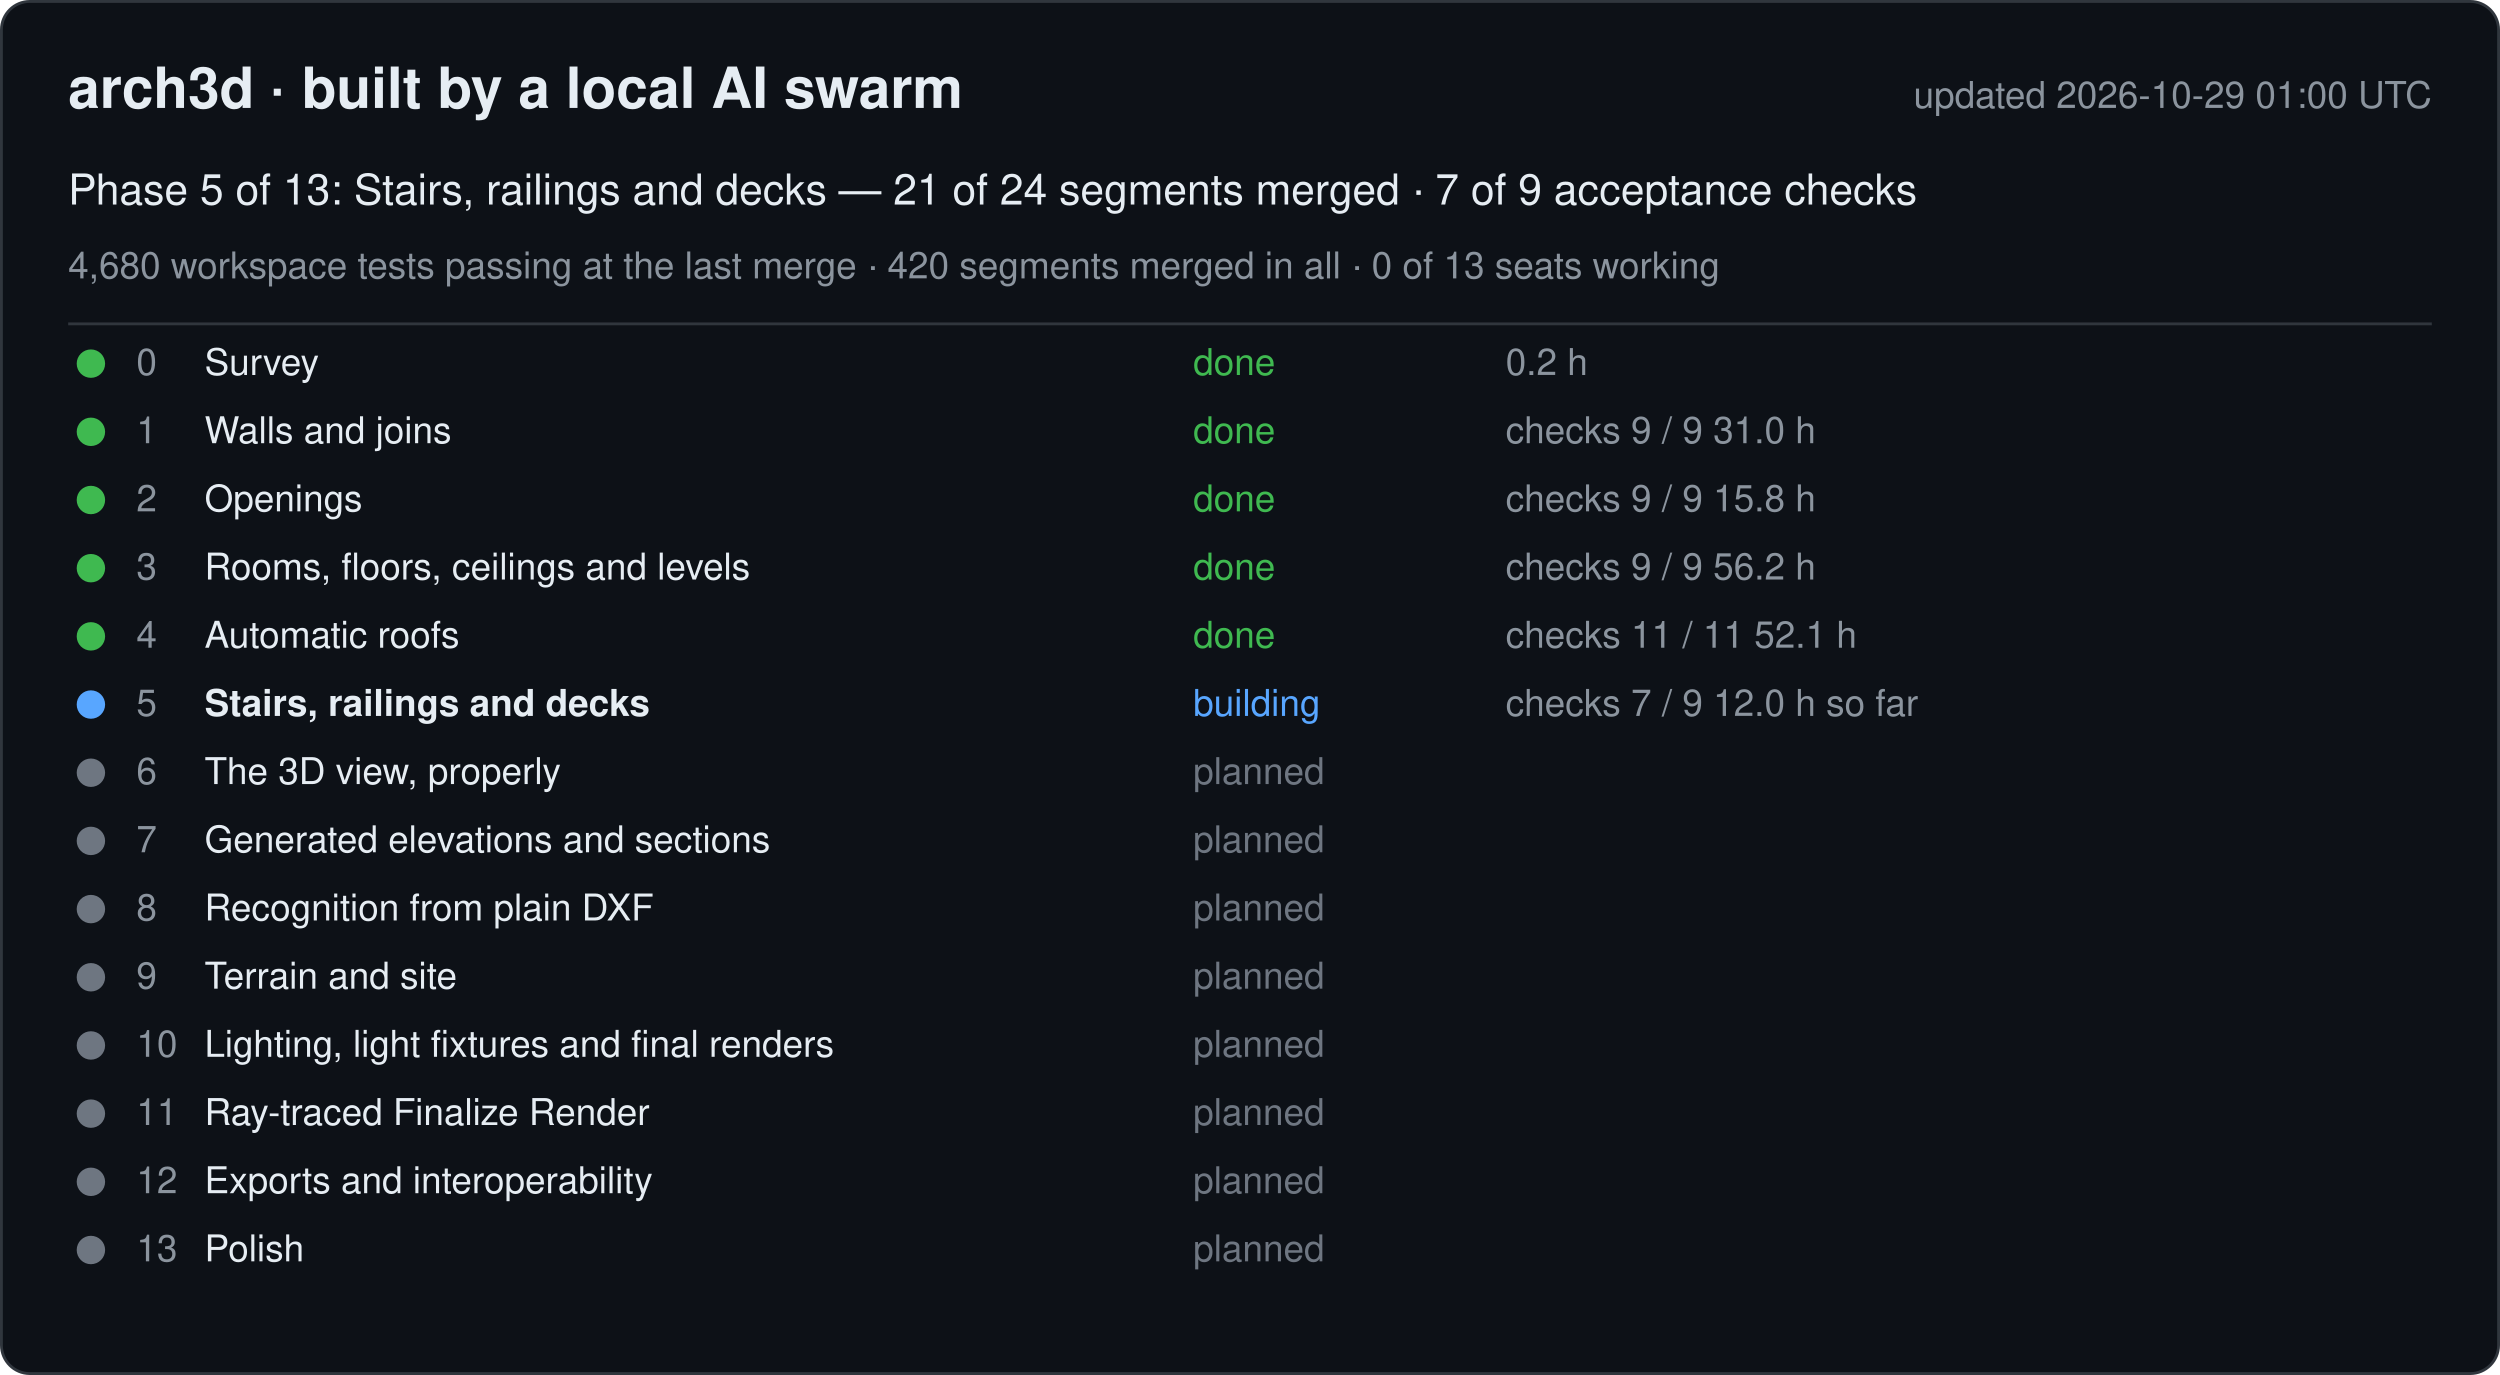
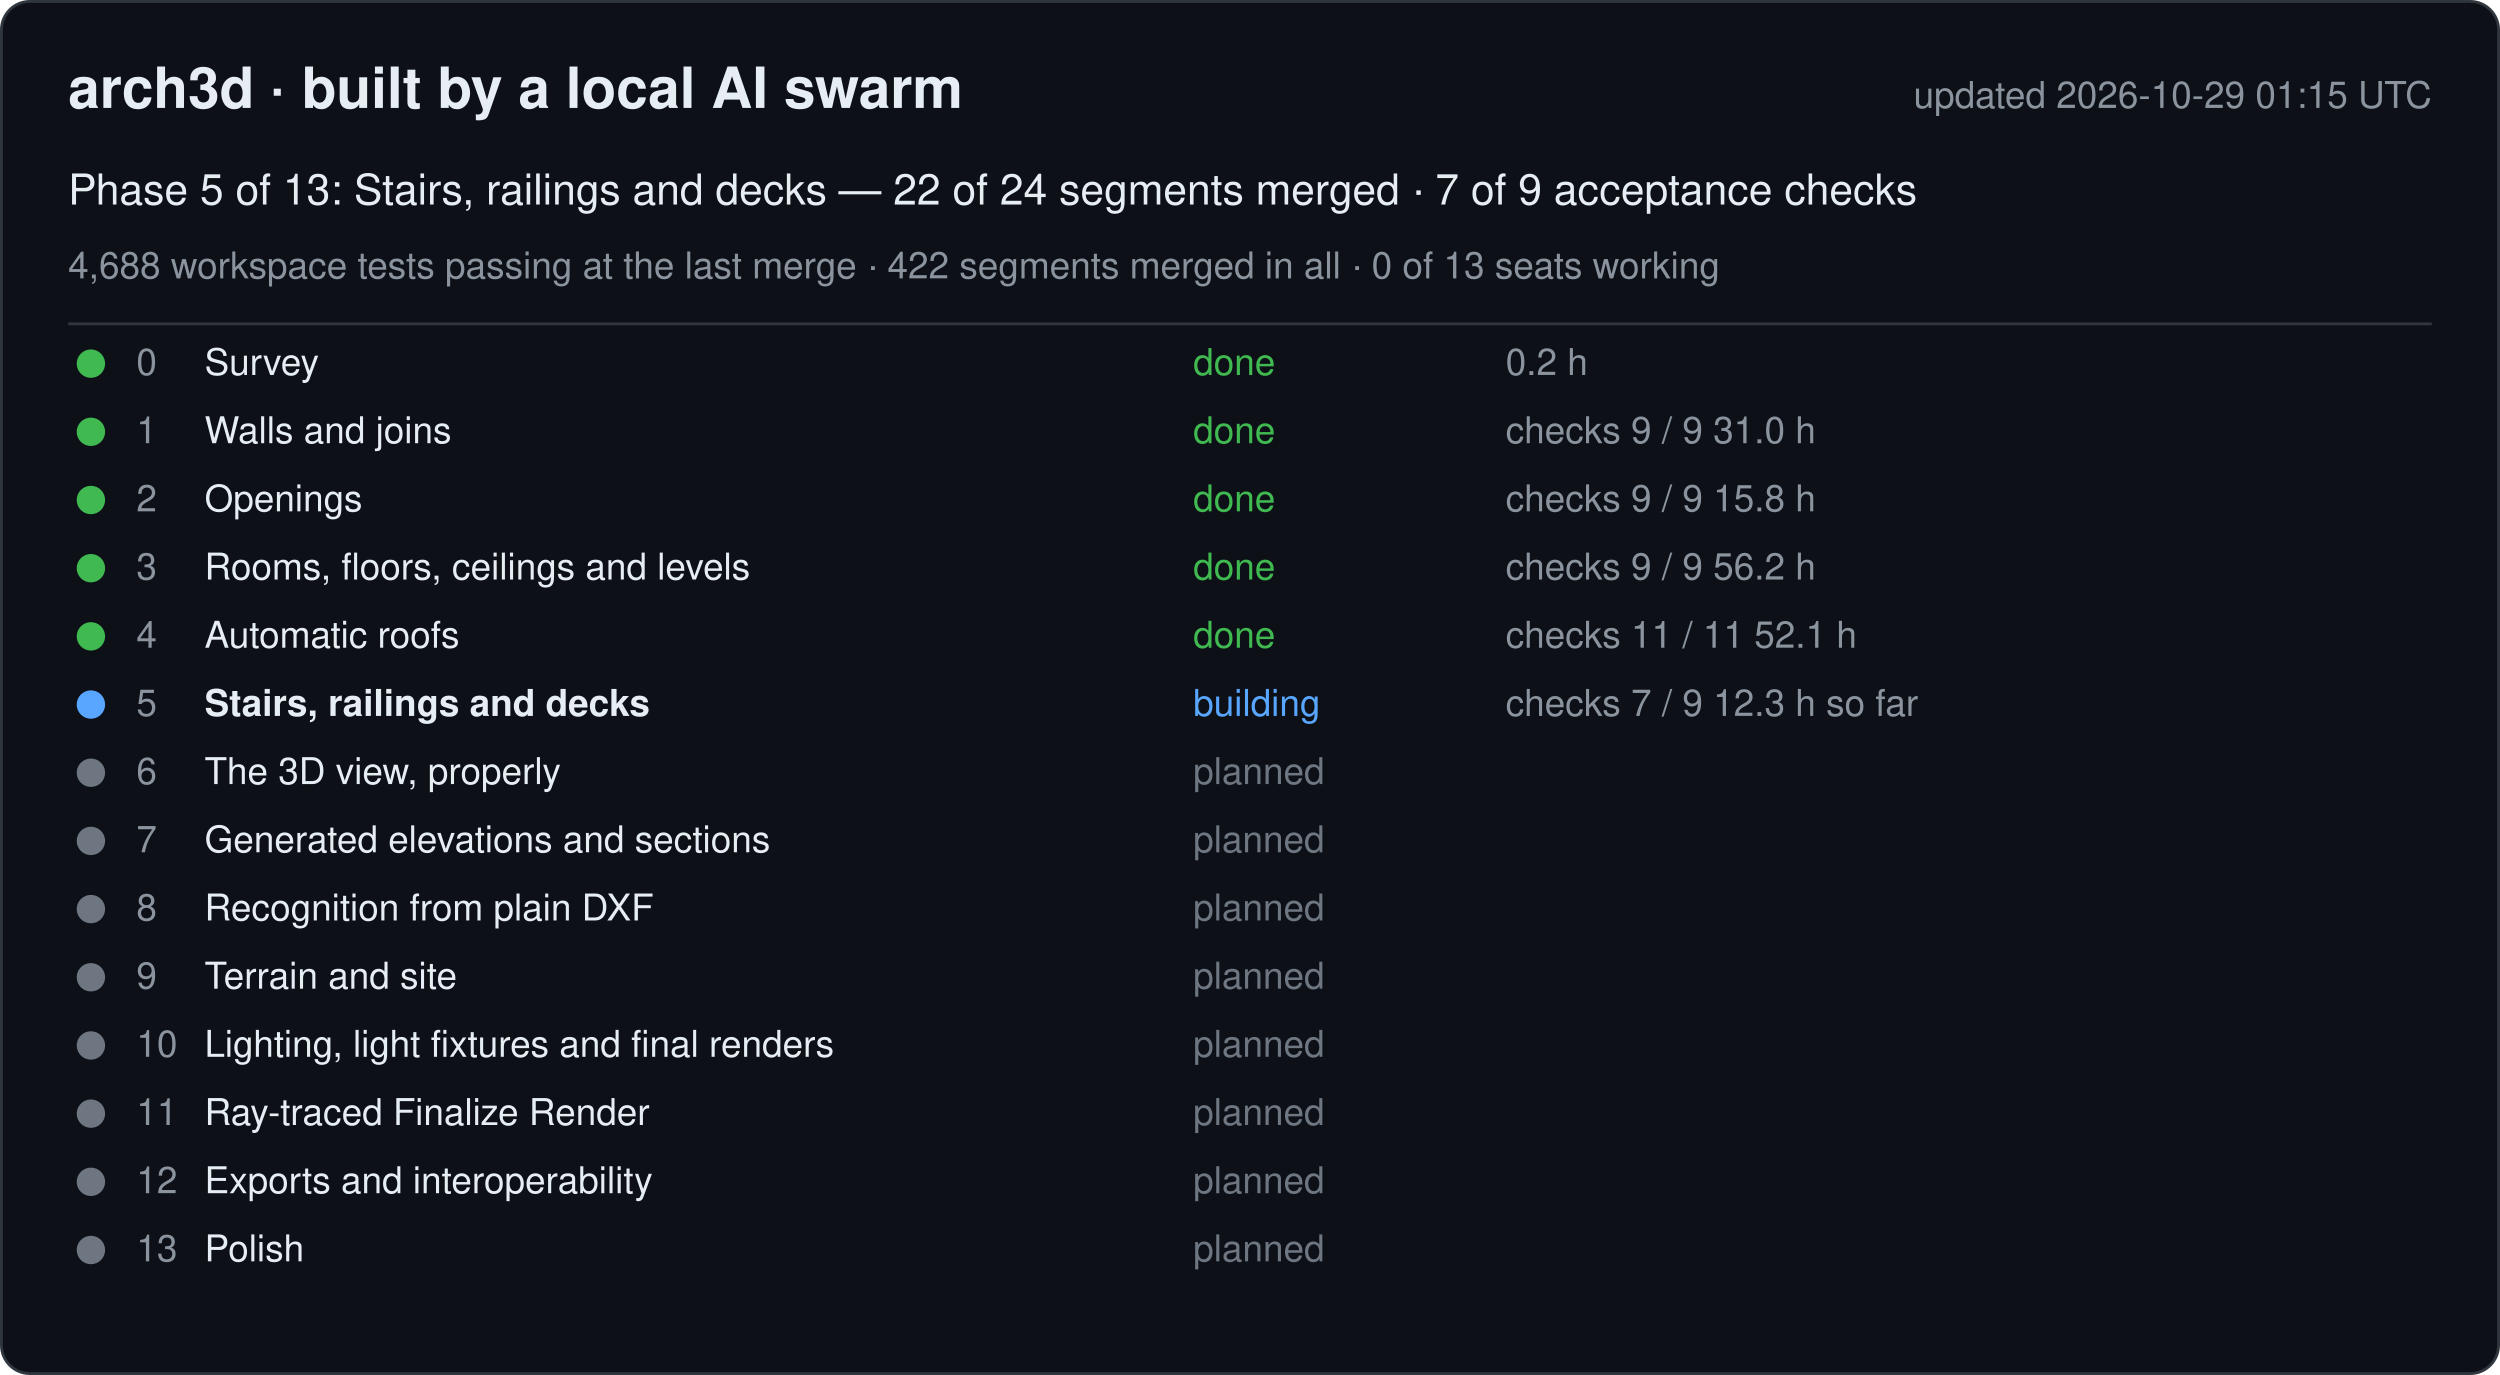
<svg xmlns="http://www.w3.org/2000/svg" width="880" height="484" viewBox="0 0 880 484" font-family="-apple-system, Segoe UI, Helvetica, Arial, sans-serif">
  <rect x="0.5" y="0.5" width="879" height="483" rx="10" fill="#0d1117" stroke="#30363d" />
  <text x="24" y="38" font-size="20" font-weight="600" fill="#e6edf3">arch3d · built by a local AI swarm</text>
-   <text x="856" y="38" font-size="13" fill="#8b949e" text-anchor="end">updated 2026-10-29 01:00 UTC</text>
-   <text x="24" y="72" font-size="15" fill="#e6edf3">Phase 5 of 13: Stairs, railings and decks — 21 of 24 segments merged · 7 of 9 acceptance checks</text>
-   <text x="24" y="98" font-size="13" fill="#8b949e">4,680 workspace tests passing at the last merge · 420 segments merged in all · 0 of 13 seats working</text>
+   <text x="856" y="38" font-size="13" fill="#8b949e" text-anchor="end">updated 2026-10-29 01:15 UTC</text>
+   <text x="24" y="72" font-size="15" fill="#e6edf3">Phase 5 of 13: Stairs, railings and decks — 22 of 24 segments merged · 7 of 9 acceptance checks</text>
+   <text x="24" y="98" font-size="13" fill="#8b949e">4,688 workspace tests passing at the last merge · 422 segments merged in all · 0 of 13 seats working</text>
  <line x1="24" y1="114" x2="856" y2="114" stroke="#30363d" />
  <g data-phase="0">
    <circle cx="32" cy="128" r="5" fill="#3fb950" />
    <text x="48" y="132" font-size="13" fill="#8b949e">0</text>
    <text x="72" y="132" font-size="13" fill="#e6edf3">Survey</text>
    <text x="420" y="132" font-size="13" fill="#3fb950">done</text>
    <text x="530" y="132" font-size="13" fill="#8b949e">0.2 h</text>
  </g>
  <g data-phase="1">
    <circle cx="32" cy="152" r="5" fill="#3fb950" />
    <text x="48" y="156" font-size="13" fill="#8b949e">1</text>
    <text x="72" y="156" font-size="13" fill="#e6edf3">Walls and joins</text>
    <text x="420" y="156" font-size="13" fill="#3fb950">done</text>
    <text x="530" y="156" font-size="13" fill="#8b949e">checks 9 / 9   31.0 h</text>
  </g>
  <g data-phase="2">
    <circle cx="32" cy="176" r="5" fill="#3fb950" />
    <text x="48" y="180" font-size="13" fill="#8b949e">2</text>
    <text x="72" y="180" font-size="13" fill="#e6edf3">Openings</text>
    <text x="420" y="180" font-size="13" fill="#3fb950">done</text>
    <text x="530" y="180" font-size="13" fill="#8b949e">checks 9 / 9   15.8 h</text>
  </g>
  <g data-phase="3">
    <circle cx="32" cy="200" r="5" fill="#3fb950" />
    <text x="48" y="204" font-size="13" fill="#8b949e">3</text>
    <text x="72" y="204" font-size="13" fill="#e6edf3">Rooms, floors, ceilings and levels</text>
    <text x="420" y="204" font-size="13" fill="#3fb950">done</text>
    <text x="530" y="204" font-size="13" fill="#8b949e">checks 9 / 9   56.2 h</text>
  </g>
  <g data-phase="4">
    <circle cx="32" cy="224" r="5" fill="#3fb950" />
    <text x="48" y="228" font-size="13" fill="#8b949e">4</text>
    <text x="72" y="228" font-size="13" fill="#e6edf3">Automatic roofs</text>
    <text x="420" y="228" font-size="13" fill="#3fb950">done</text>
    <text x="530" y="228" font-size="13" fill="#8b949e">checks 11 / 11   52.1 h</text>
  </g>
  <g data-phase="5">
    <circle cx="32" cy="248" r="5" fill="#58a6ff" />
    <text x="48" y="252" font-size="13" fill="#8b949e">5</text>
    <text x="72" y="252" font-size="13" fill="#e6edf3" font-weight="600">Stairs, railings and decks</text>
    <text x="420" y="252" font-size="13" fill="#58a6ff">building</text>
-     <text x="530" y="252" font-size="13" fill="#8b949e">checks 7 / 9   12.0 h so far</text>
+     <text x="530" y="252" font-size="13" fill="#8b949e">checks 7 / 9   12.3 h so far</text>
  </g>
  <g data-phase="6">
    <circle cx="32" cy="272" r="5" fill="#6e7681" />
    <text x="48" y="276" font-size="13" fill="#8b949e">6</text>
    <text x="72" y="276" font-size="13" fill="#e6edf3">The 3D view, properly</text>
    <text x="420" y="276" font-size="13" fill="#6e7681">planned</text>
    <text x="530" y="276" font-size="13" fill="#8b949e" />
  </g>
  <g data-phase="7">
    <circle cx="32" cy="296" r="5" fill="#6e7681" />
    <text x="48" y="300" font-size="13" fill="#8b949e">7</text>
    <text x="72" y="300" font-size="13" fill="#e6edf3">Generated elevations and sections</text>
    <text x="420" y="300" font-size="13" fill="#6e7681">planned</text>
    <text x="530" y="300" font-size="13" fill="#8b949e" />
  </g>
  <g data-phase="8">
    <circle cx="32" cy="320" r="5" fill="#6e7681" />
    <text x="48" y="324" font-size="13" fill="#8b949e">8</text>
    <text x="72" y="324" font-size="13" fill="#e6edf3">Recognition from plain DXF</text>
    <text x="420" y="324" font-size="13" fill="#6e7681">planned</text>
    <text x="530" y="324" font-size="13" fill="#8b949e" />
  </g>
  <g data-phase="9">
    <circle cx="32" cy="344" r="5" fill="#6e7681" />
    <text x="48" y="348" font-size="13" fill="#8b949e">9</text>
    <text x="72" y="348" font-size="13" fill="#e6edf3">Terrain and site</text>
    <text x="420" y="348" font-size="13" fill="#6e7681">planned</text>
    <text x="530" y="348" font-size="13" fill="#8b949e" />
  </g>
  <g data-phase="10">
    <circle cx="32" cy="368" r="5" fill="#6e7681" />
    <text x="48" y="372" font-size="13" fill="#8b949e">10</text>
    <text x="72" y="372" font-size="13" fill="#e6edf3">Lighting, light fixtures and final renders</text>
    <text x="420" y="372" font-size="13" fill="#6e7681">planned</text>
    <text x="530" y="372" font-size="13" fill="#8b949e" />
  </g>
  <g data-phase="11">
    <circle cx="32" cy="392" r="5" fill="#6e7681" />
    <text x="48" y="396" font-size="13" fill="#8b949e">11</text>
    <text x="72" y="396" font-size="13" fill="#e6edf3">Ray-traced Finalize Render</text>
    <text x="420" y="396" font-size="13" fill="#6e7681">planned</text>
    <text x="530" y="396" font-size="13" fill="#8b949e" />
  </g>
  <g data-phase="12">
    <circle cx="32" cy="416" r="5" fill="#6e7681" />
    <text x="48" y="420" font-size="13" fill="#8b949e">12</text>
    <text x="72" y="420" font-size="13" fill="#e6edf3">Exports and interoperability</text>
    <text x="420" y="420" font-size="13" fill="#6e7681">planned</text>
    <text x="530" y="420" font-size="13" fill="#8b949e" />
  </g>
  <g data-phase="13">
    <circle cx="32" cy="440" r="5" fill="#6e7681" />
    <text x="48" y="444" font-size="13" fill="#8b949e">13</text>
    <text x="72" y="444" font-size="13" fill="#e6edf3">Polish</text>
    <text x="420" y="444" font-size="13" fill="#6e7681">planned</text>
    <text x="530" y="444" font-size="13" fill="#8b949e" />
  </g>
</svg>
